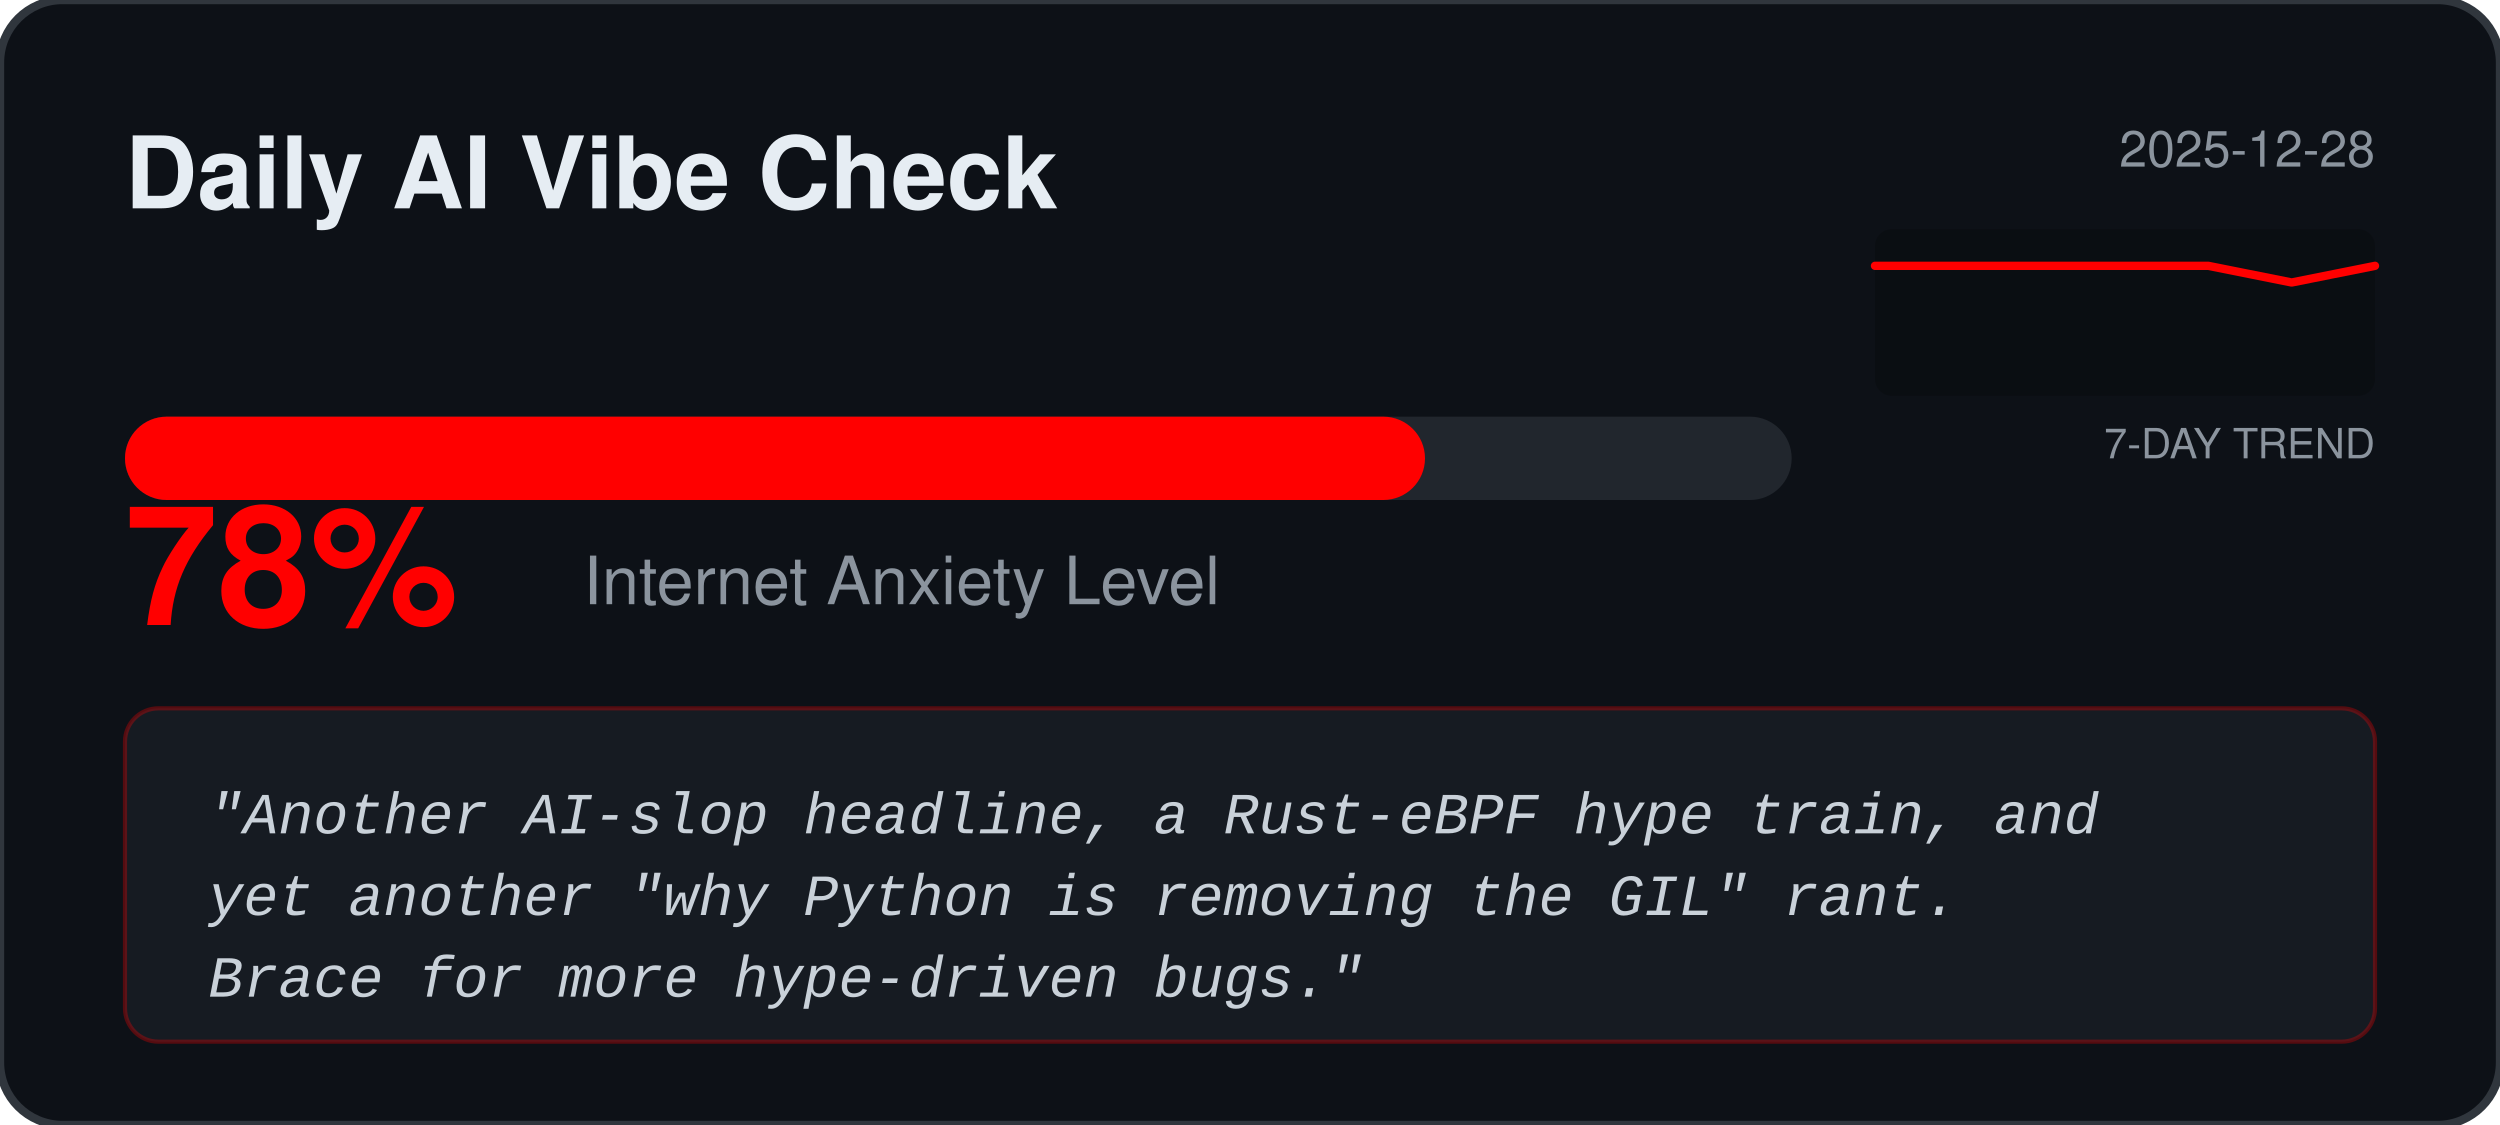
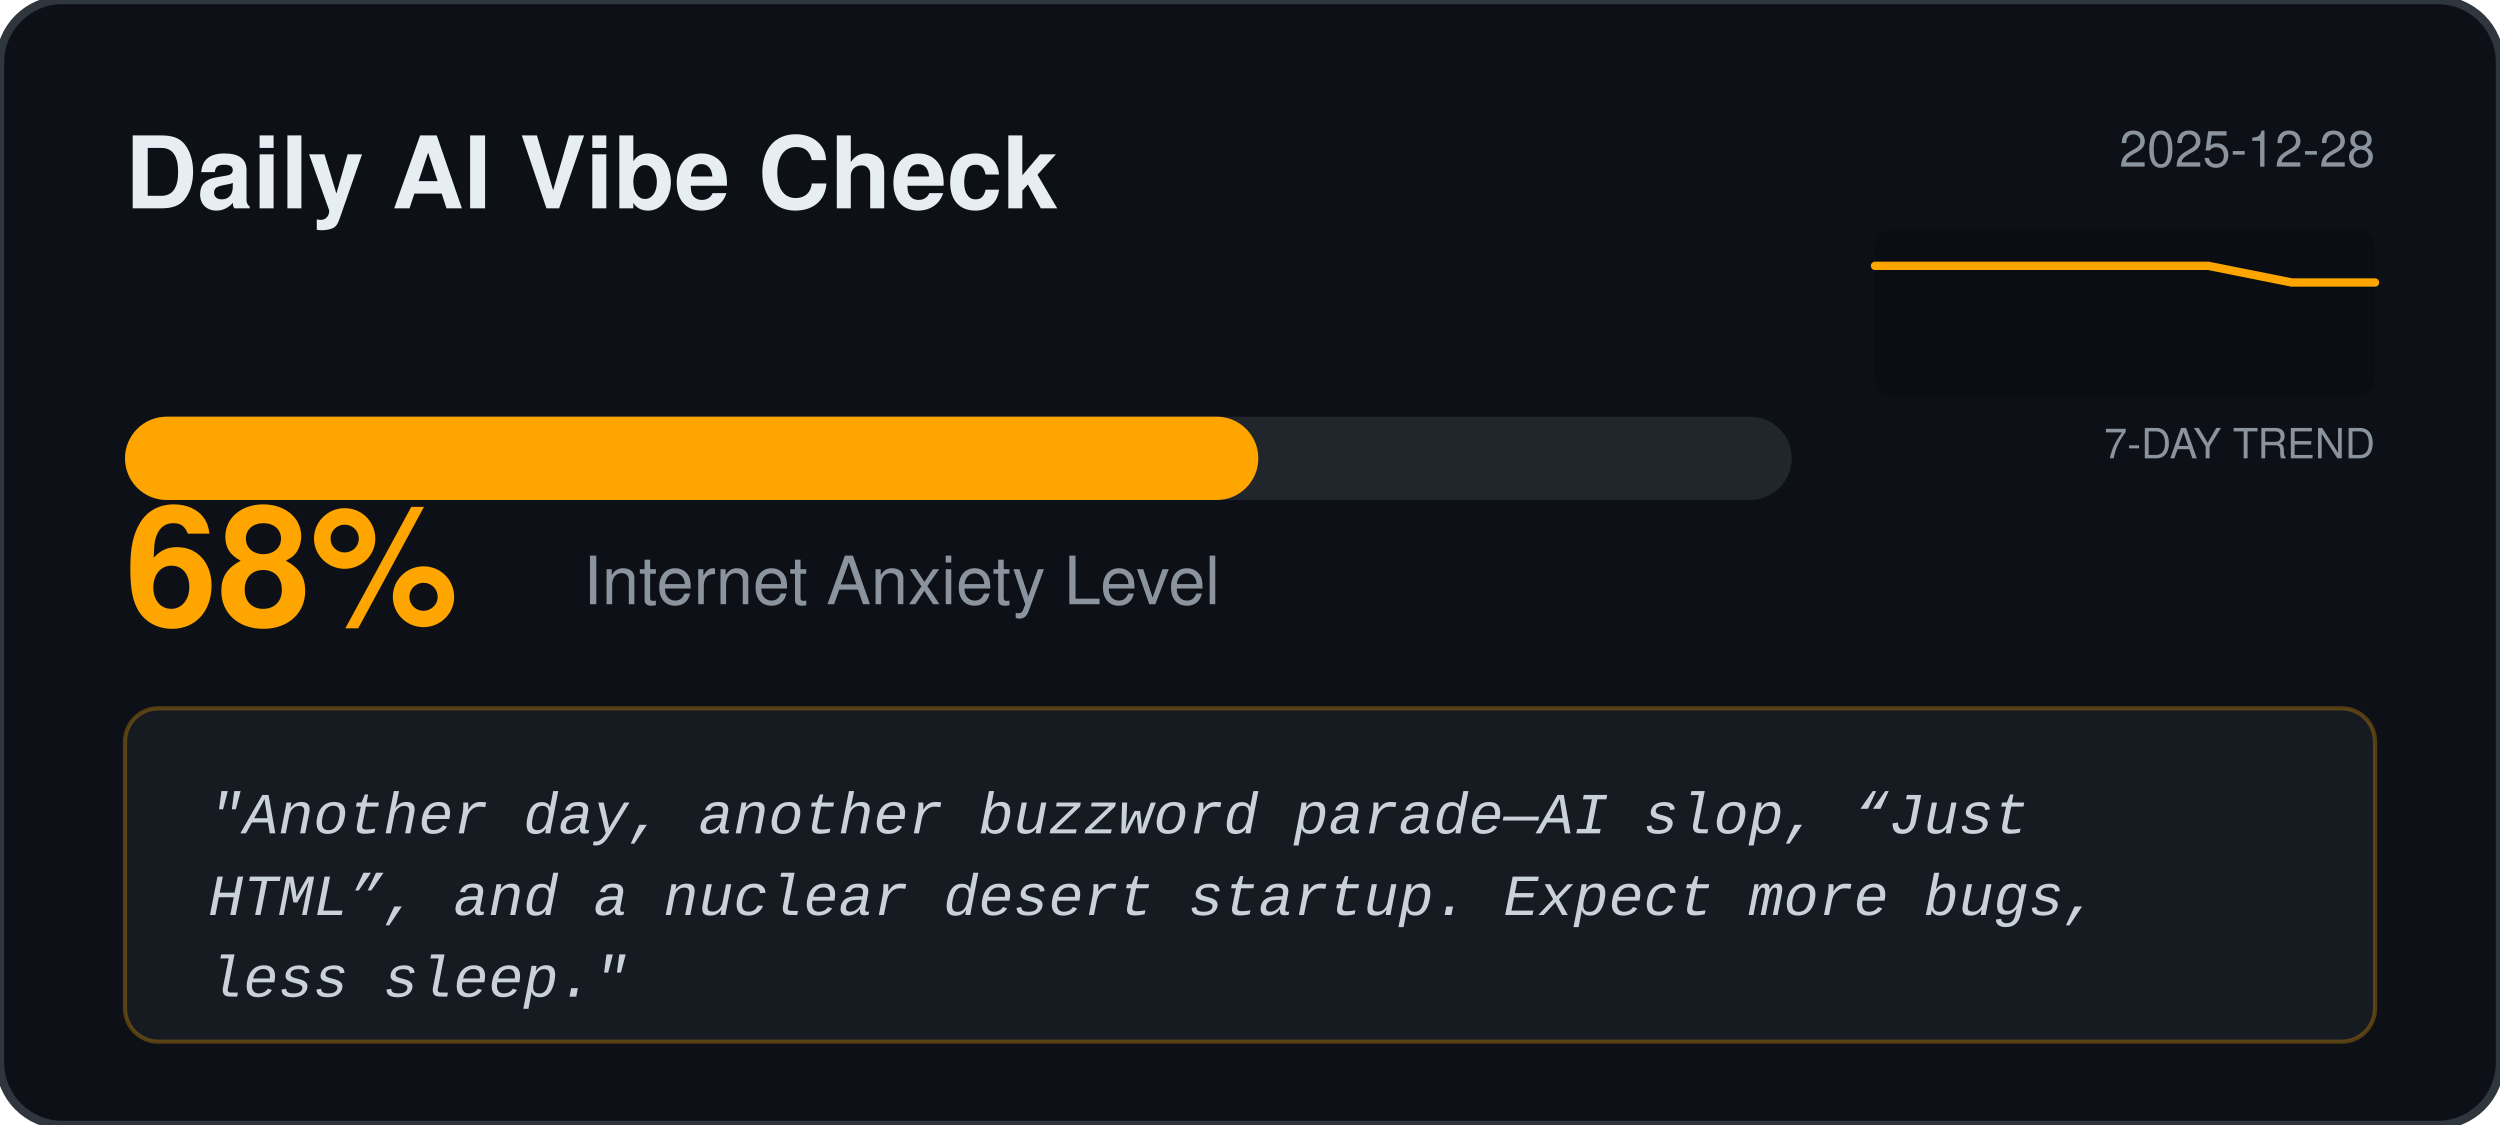
<svg xmlns="http://www.w3.org/2000/svg" width="600" height="270" viewBox="0 0 600 270" fill="none">
  <rect width="600" height="270" rx="15" fill="#0D1117" stroke="#30363D" stroke-width="2" />
  <text x="30" y="50" fill="#E6EDF3" font-family="Segoe UI, Helvetica, sans-serif" font-weight="bold" font-size="24">Daily AI Vibe Check</text>
  <text x="570" y="40" fill="#8B949E" font-family="Segoe UI, Helvetica, sans-serif" font-size="12" text-anchor="end">2025-12-28</text>
  <rect x="450" y="55" width="120" height="40" fill="#000000" fill-opacity="0.2" rx="4" />
  <text x="570" y="110" fill="#8B949E" font-family="Segoe UI, Helvetica, sans-serif" font-size="10" text-anchor="end">7-DAY TREND</text>
-   <polyline points="450.0,63.8 470.0,63.8 490.0,63.8 510.0,63.8 530.0,63.8 550.0,67.8 570.0,63.8" fill="none" stroke="#FF0000" stroke-width="2" stroke-linecap="round" stroke-linejoin="round" />
+   <polyline points="450.0,63.8 470.0,63.8 490.0,63.8 510.0,63.8 530.0,63.8 550.0,67.8 570.0,67.8" fill="none" stroke="#FFA500" stroke-width="2" stroke-linecap="round" stroke-linejoin="round" />
  <rect x="30" y="100" width="400" height="20" rx="10" fill="#21262D" />
-   <rect x="30" y="100" width="312.0" height="20" rx="10" fill="#FF0000" />
-   <text x="30" y="150" fill="#FF0000" font-family="Segoe UI, Helvetica, sans-serif" font-weight="bold" font-size="40">78%</text>
+   <rect x="30" y="100" width="272.0" height="20" rx="10" fill="#FFA500" />
+   <text x="30" y="150" fill="#FFA500" font-family="Segoe UI, Helvetica, sans-serif" font-weight="bold" font-size="40">68%</text>
  <text x="140" y="145" fill="#8B949E" font-family="Segoe UI, Helvetica, sans-serif" font-size="16">Internet Anxiety Level</text>
-   <rect x="30" y="170" width="540" height="80" rx="8" fill="#161B22" stroke="#FF0000" stroke-opacity="0.3" />
+   <rect x="30" y="170" width="540" height="80" rx="8" fill="#161B22" stroke="#FFA500" stroke-opacity="0.3" />
  <text x="50" y="200" fill="#C9D1D9" font-family="Courier New, monospace" font-size="14" font-style="italic">
-     <tspan x="50" dy="0">"Another AI‑slop headline, a Rust‑eBPF hype train, and</tspan>
-     <tspan x="50" dy="1.4em">yet another "why Python is removing the GIL" rant.</tspan>
-     <tspan x="50" dy="1.4em">Brace for more hype‑driven bugs."</tspan>
+     <tspan x="50" dy="0">"Another day, another buzzword parade—AI slop, “Just</tspan>
+     <tspan x="50" dy="1.4em">HTML”, and a nuclear desert startup. Expect more bugs,</tspan>
+     <tspan x="50" dy="1.4em">less sleep."</tspan>
  </text>
</svg>
